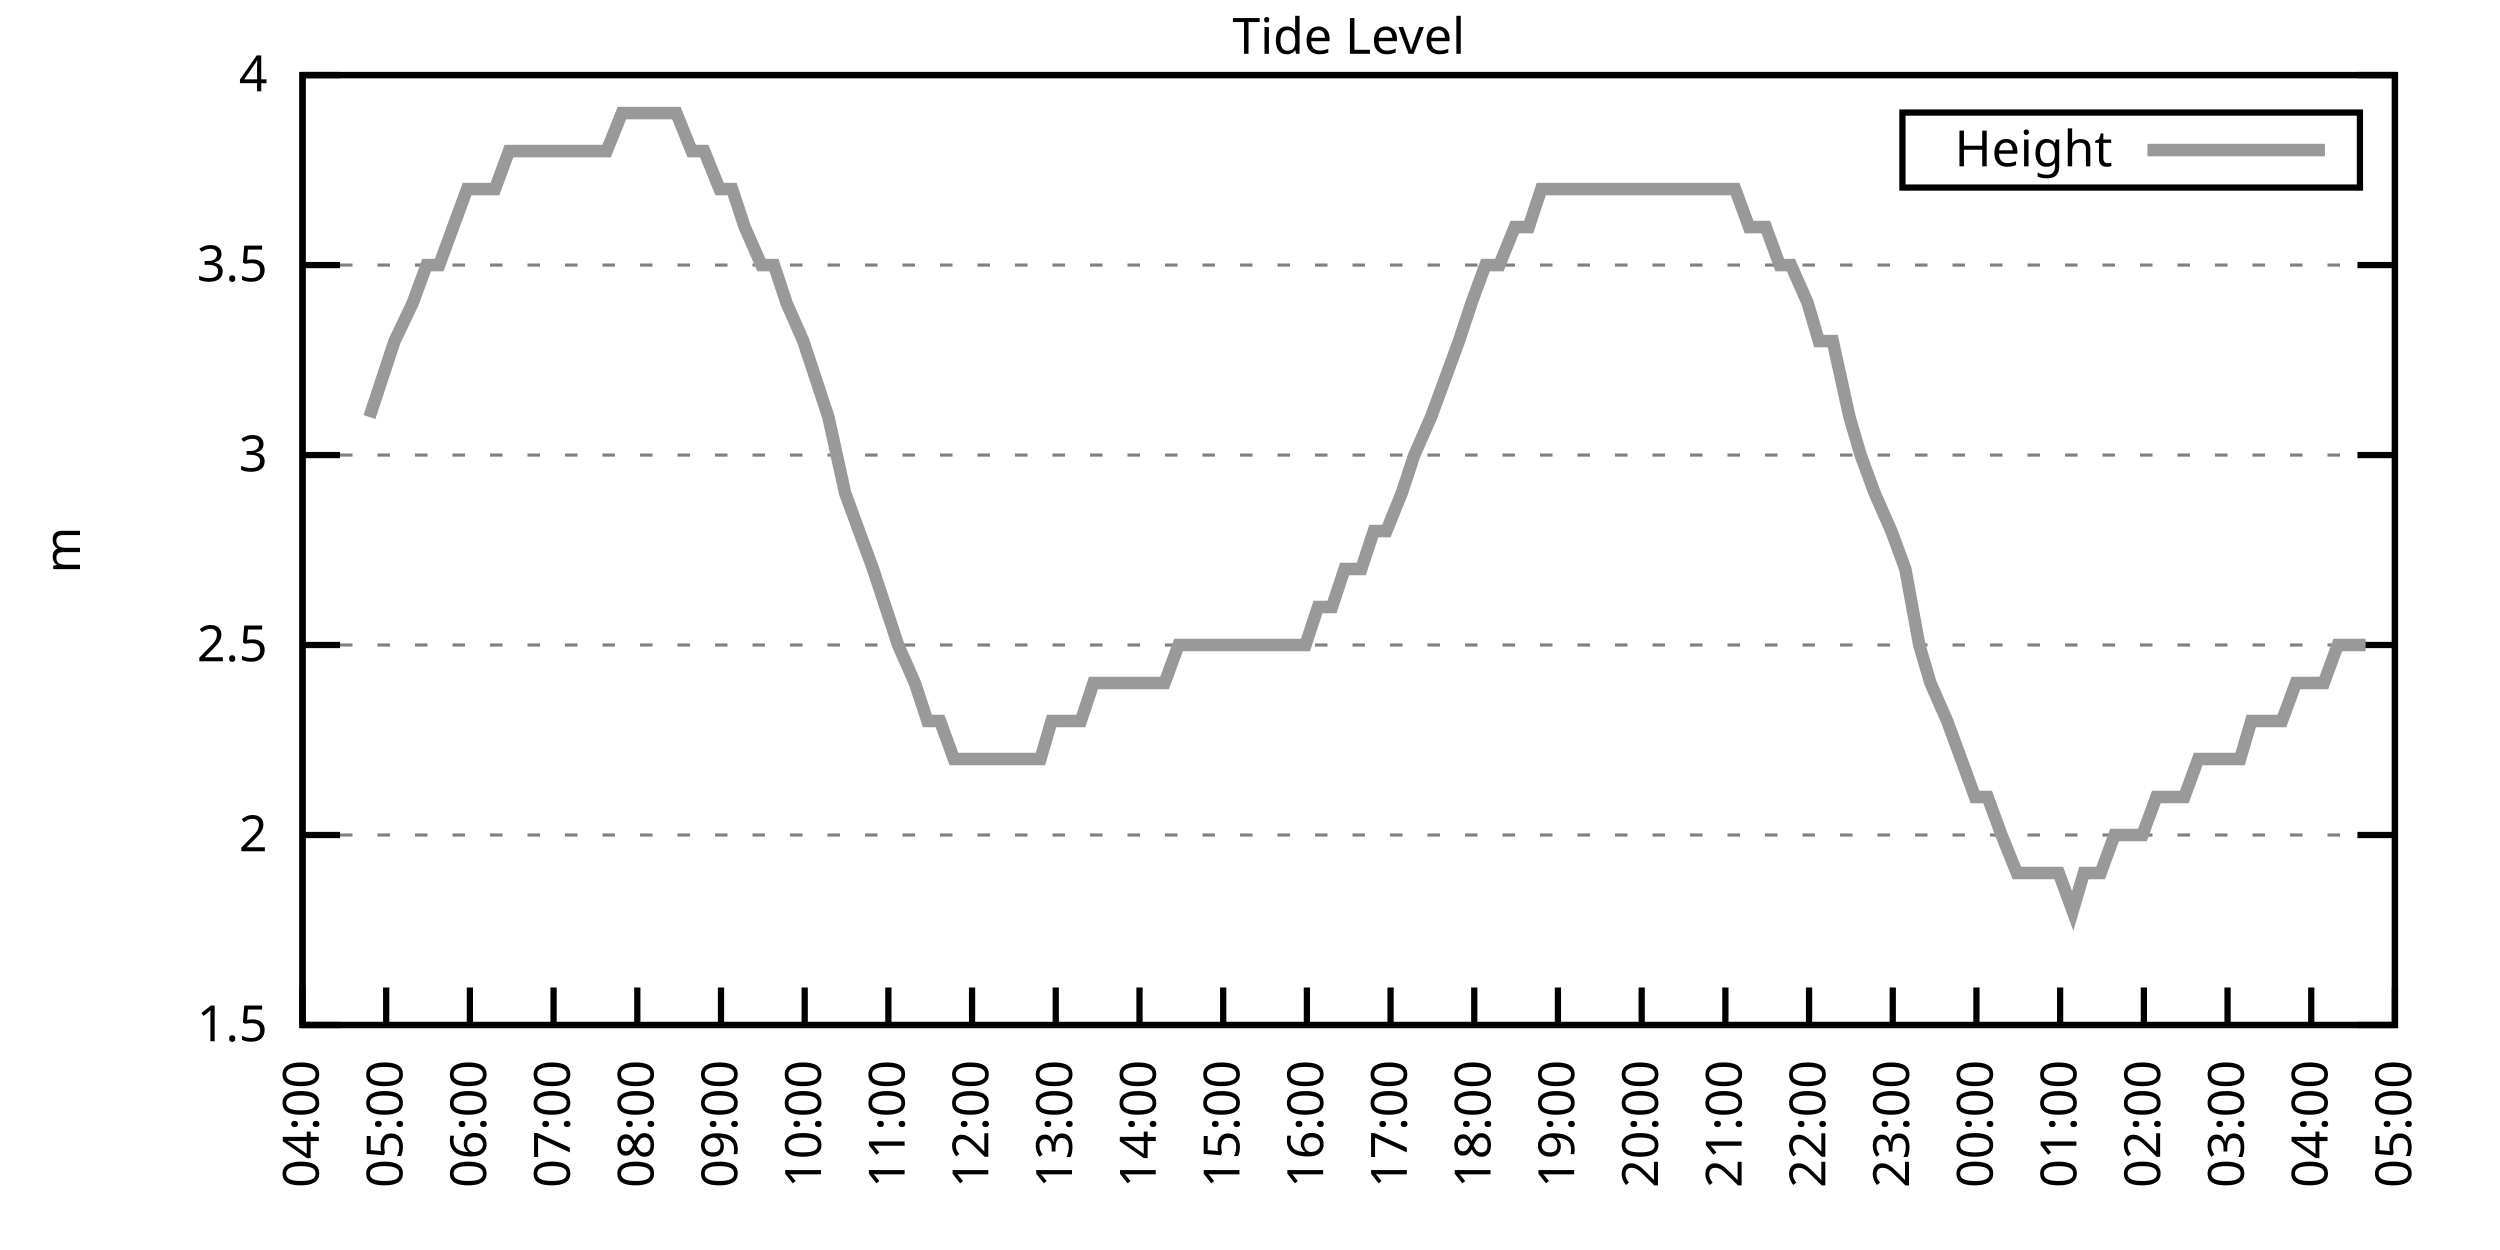
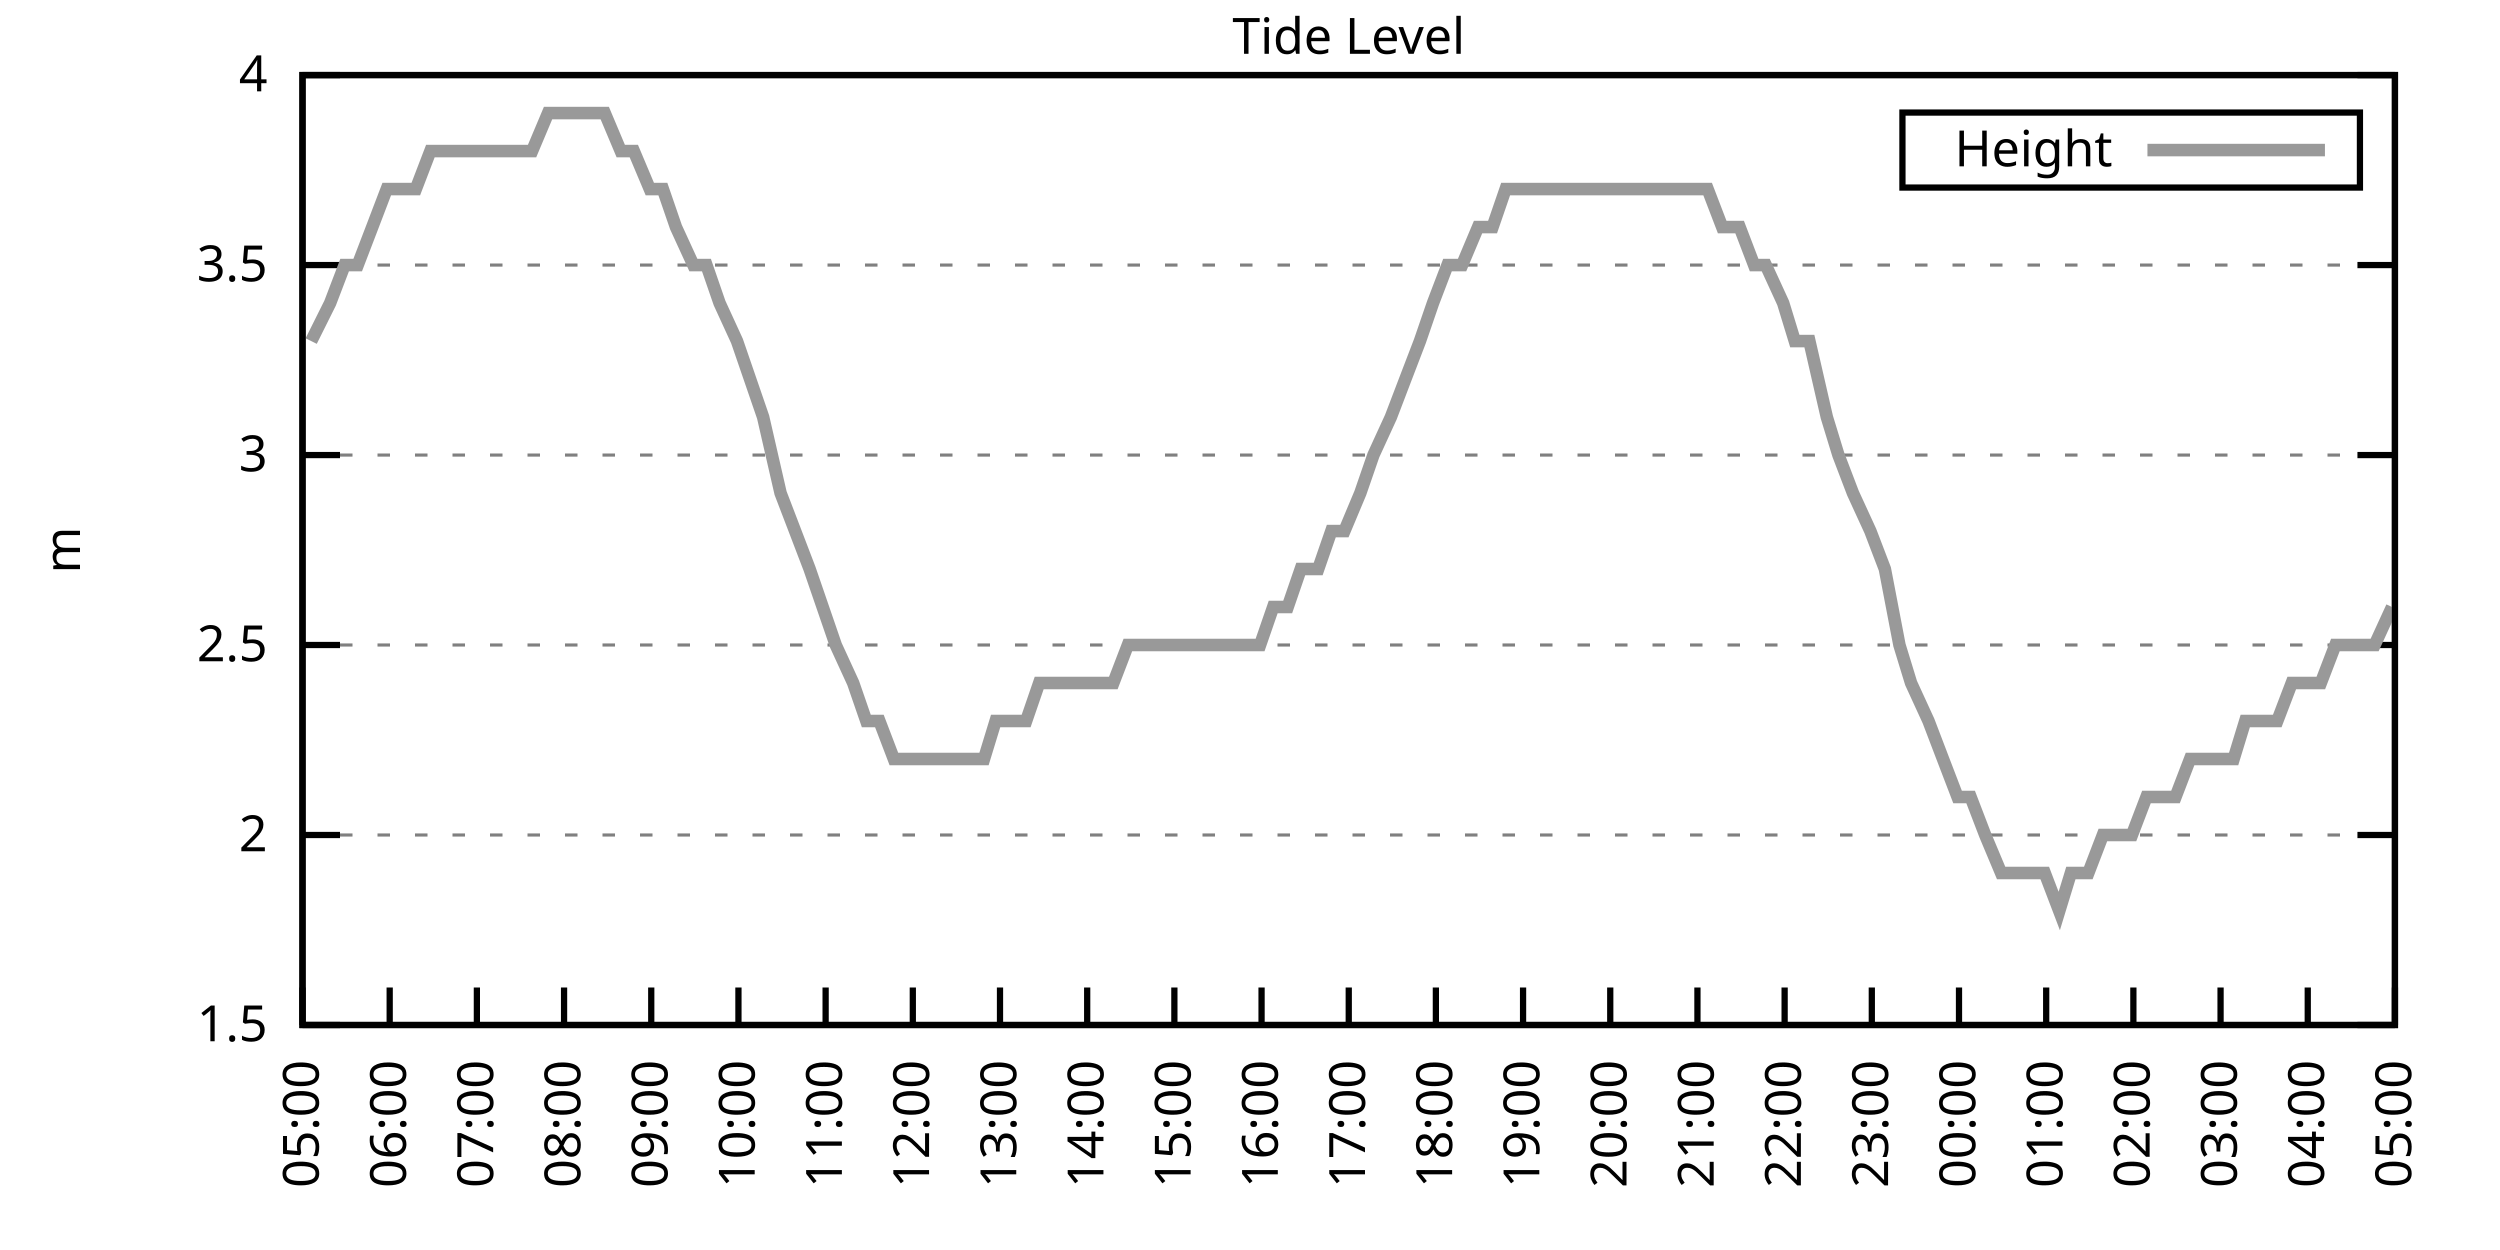
<svg xmlns="http://www.w3.org/2000/svg" xmlns:xlink="http://www.w3.org/1999/xlink" width="400" height="200" viewBox="0 0 400 200">
  <g id="gnuplot_canvas">
    <rect x="0" y="0" width="400" height="200" fill="none" />
    <defs>
      <circle id="gpDot" r="0.5" stroke-width="0.5" stroke="currentColor" />
      <path id="gpPt0" stroke-width="0.333" stroke="currentColor" d="M-1,0 h2 M0,-1 v2" />
      <path id="gpPt1" stroke-width="0.333" stroke="currentColor" d="M-1,-1 L1,1 M1,-1 L-1,1" />
      <path id="gpPt2" stroke-width="0.333" stroke="currentColor" d="M-1,0 L1,0 M0,-1 L0,1 M-1,-1 L1,1 M-1,1 L1,-1" />
      <rect id="gpPt3" stroke-width="0.333" stroke="currentColor" x="-1" y="-1" width="2" height="2" />
      <rect id="gpPt4" stroke-width="0.333" stroke="currentColor" fill="currentColor" x="-1" y="-1" width="2" height="2" />
      <circle id="gpPt5" stroke-width="0.333" stroke="currentColor" cx="0" cy="0" r="1" />
      <use xlink:href="#gpPt5" id="gpPt6" fill="currentColor" stroke="none" />
      <path id="gpPt7" stroke-width="0.333" stroke="currentColor" d="M0,-1.33 L-1.33,0.67 L1.33,0.67 z" />
      <use xlink:href="#gpPt7" id="gpPt8" fill="currentColor" stroke="none" />
      <use xlink:href="#gpPt7" id="gpPt9" stroke="currentColor" transform="rotate(180)" />
      <use xlink:href="#gpPt9" id="gpPt10" fill="currentColor" stroke="none" />
      <use xlink:href="#gpPt3" id="gpPt11" stroke="currentColor" transform="rotate(45)" />
      <use xlink:href="#gpPt11" id="gpPt12" fill="currentColor" stroke="none" />
      <path id="gpPt13" stroke-width="0.333" stroke="currentColor" d="M0,1.330 L1.265,0.411 L0.782,-1.067 L-0.782,-1.076 L-1.265,0.411 z" />
      <use xlink:href="#gpPt13" id="gpPt14" fill="currentColor" stroke="none" />
      <filter id="textbox" filterUnits="objectBoundingBox" x="0" y="0" height="1" width="1">
        <feFlood flood-color="white" flood-opacity="1" result="bgnd" />
        <feComposite in="SourceGraphic" in2="bgnd" operator="atop" />
      </filter>
      <filter id="greybox" filterUnits="objectBoundingBox" x="0" y="0" height="1" width="1">
        <feFlood flood-color="lightgrey" flood-opacity="1" result="grey" />
        <feComposite in="SourceGraphic" in2="grey" operator="atop" />
      </filter>
    </defs>
    <g fill="none" color="white" stroke="currentColor" stroke-width="1.00" stroke-linecap="butt" stroke-linejoin="miter">
</g>
    <g fill="none" color="black" stroke="currentColor" stroke-width="1.00" stroke-linecap="butt" stroke-linejoin="miter">
      <g stroke="none" shape-rendering="crispEdges">
        <polygon fill="rgb(255, 255, 255)" points="48.40,164.00 383.18,164.00 383.18,12.02 48.40,12.02 " />
      </g>
    </g>
    <g fill="none" color="black" stroke="currentColor" stroke-width="1.00" stroke-linecap="butt" stroke-linejoin="miter">
</g>
    <g fill="none" color="black" stroke="black" stroke-width="0.50" stroke-linecap="butt" stroke-linejoin="miter">
</g>
    <g fill="none" color="gray" stroke="currentColor" stroke-width="0.50" stroke-linecap="butt" stroke-linejoin="miter">
      <path stroke="gray" stroke-dasharray="2,4" class="gridline" d="M48.40,164.00 L383.19,164.00  " />
    </g>
    <g fill="none" color="gray" stroke="gray" stroke-width="1.00" stroke-linecap="butt" stroke-linejoin="miter">
</g>
    <g fill="none" color="black" stroke="currentColor" stroke-width="1.00" stroke-linecap="butt" stroke-linejoin="miter">
      <path stroke="black" d="M48.40,164.00 L54.40,164.00 M383.19,164.00 L377.19,164.00  " />
      <g transform="translate(42.80,166.60)" stroke="none" fill="black" font-family="Sans" font-size="8.00" text-anchor="end">
        <text>
          <tspan font-family="Sans"> 1.5</tspan>
        </text>
      </g>
    </g>
    <g fill="none" color="black" stroke="currentColor" stroke-width="1.00" stroke-linecap="butt" stroke-linejoin="miter">
</g>
    <g fill="none" color="black" stroke="black" stroke-width="0.50" stroke-linecap="butt" stroke-linejoin="miter">
</g>
    <g fill="none" color="gray" stroke="currentColor" stroke-width="0.50" stroke-linecap="butt" stroke-linejoin="miter">
      <path stroke="gray" stroke-dasharray="2,4" class="gridline" d="M48.40,133.60 L383.19,133.60  " />
    </g>
    <g fill="none" color="gray" stroke="gray" stroke-width="1.00" stroke-linecap="butt" stroke-linejoin="miter">
</g>
    <g fill="none" color="black" stroke="currentColor" stroke-width="1.00" stroke-linecap="butt" stroke-linejoin="miter">
      <path stroke="black" d="M48.40,133.60 L54.40,133.60 M383.19,133.60 L377.19,133.60  " />
      <g transform="translate(42.80,136.20)" stroke="none" fill="black" font-family="Sans" font-size="8.00" text-anchor="end">
        <text>
          <tspan font-family="Sans"> 2</tspan>
        </text>
      </g>
    </g>
    <g fill="none" color="black" stroke="currentColor" stroke-width="1.00" stroke-linecap="butt" stroke-linejoin="miter">
</g>
    <g fill="none" color="black" stroke="black" stroke-width="0.50" stroke-linecap="butt" stroke-linejoin="miter">
</g>
    <g fill="none" color="gray" stroke="currentColor" stroke-width="0.50" stroke-linecap="butt" stroke-linejoin="miter">
      <path stroke="gray" stroke-dasharray="2,4" class="gridline" d="M48.40,103.20 L383.19,103.20  " />
    </g>
    <g fill="none" color="gray" stroke="gray" stroke-width="1.00" stroke-linecap="butt" stroke-linejoin="miter">
</g>
    <g fill="none" color="black" stroke="currentColor" stroke-width="1.00" stroke-linecap="butt" stroke-linejoin="miter">
      <path stroke="black" d="M48.40,103.20 L54.40,103.20 M383.19,103.20 L377.19,103.20  " />
      <g transform="translate(42.80,105.80)" stroke="none" fill="black" font-family="Sans" font-size="8.00" text-anchor="end">
        <text>
          <tspan font-family="Sans"> 2.5</tspan>
        </text>
      </g>
    </g>
    <g fill="none" color="black" stroke="currentColor" stroke-width="1.00" stroke-linecap="butt" stroke-linejoin="miter">
</g>
    <g fill="none" color="black" stroke="black" stroke-width="0.50" stroke-linecap="butt" stroke-linejoin="miter">
</g>
    <g fill="none" color="gray" stroke="currentColor" stroke-width="0.50" stroke-linecap="butt" stroke-linejoin="miter">
      <path stroke="gray" stroke-dasharray="2,4" class="gridline" d="M48.40,72.81 L383.19,72.81  " />
    </g>
    <g fill="none" color="gray" stroke="gray" stroke-width="1.00" stroke-linecap="butt" stroke-linejoin="miter">
</g>
    <g fill="none" color="black" stroke="currentColor" stroke-width="1.00" stroke-linecap="butt" stroke-linejoin="miter">
      <path stroke="black" d="M48.40,72.81 L54.40,72.81 M383.19,72.81 L377.19,72.81  " />
      <g transform="translate(42.80,75.41)" stroke="none" fill="black" font-family="Sans" font-size="8.00" text-anchor="end">
        <text>
          <tspan font-family="Sans"> 3</tspan>
        </text>
      </g>
    </g>
    <g fill="none" color="black" stroke="currentColor" stroke-width="1.00" stroke-linecap="butt" stroke-linejoin="miter">
</g>
    <g fill="none" color="black" stroke="black" stroke-width="0.50" stroke-linecap="butt" stroke-linejoin="miter">
</g>
    <g fill="none" color="gray" stroke="currentColor" stroke-width="0.50" stroke-linecap="butt" stroke-linejoin="miter">
      <path stroke="gray" stroke-dasharray="2,4" class="gridline" d="M48.40,42.41 L383.19,42.41  " />
    </g>
    <g fill="none" color="gray" stroke="gray" stroke-width="1.00" stroke-linecap="butt" stroke-linejoin="miter">
</g>
    <g fill="none" color="black" stroke="currentColor" stroke-width="1.00" stroke-linecap="butt" stroke-linejoin="miter">
      <path stroke="black" d="M48.40,42.41 L54.40,42.41 M383.19,42.41 L377.19,42.41  " />
      <g transform="translate(42.80,45.01)" stroke="none" fill="black" font-family="Sans" font-size="8.00" text-anchor="end">
        <text>
          <tspan font-family="Sans"> 3.5</tspan>
        </text>
      </g>
    </g>
    <g fill="none" color="black" stroke="currentColor" stroke-width="1.00" stroke-linecap="butt" stroke-linejoin="miter">
</g>
    <g fill="none" color="black" stroke="black" stroke-width="0.50" stroke-linecap="butt" stroke-linejoin="miter">
</g>
    <g fill="none" color="gray" stroke="currentColor" stroke-width="0.50" stroke-linecap="butt" stroke-linejoin="miter">
      <path stroke="gray" stroke-dasharray="2,4" class="gridline" d="M48.40,12.01 L383.19,12.01  " />
    </g>
    <g fill="none" color="gray" stroke="gray" stroke-width="1.00" stroke-linecap="butt" stroke-linejoin="miter">
</g>
    <g fill="none" color="black" stroke="currentColor" stroke-width="1.00" stroke-linecap="butt" stroke-linejoin="miter">
      <path stroke="black" d="M48.40,12.01 L54.40,12.01 M383.19,12.01 L377.19,12.01  " />
      <g transform="translate(42.80,14.61)" stroke="none" fill="black" font-family="Sans" font-size="8.00" text-anchor="end">
        <text>
          <tspan font-family="Sans"> 4</tspan>
        </text>
      </g>
    </g>
    <g fill="none" color="black" stroke="currentColor" stroke-width="1.00" stroke-linecap="butt" stroke-linejoin="miter">
      <path stroke="black" d="M48.40,164.00 L48.40,158.00  " />
      <g transform="translate(51.00,169.60) rotate(270.00)" stroke="none" fill="black" font-family="Sans" font-size="8.00" text-anchor="end">
        <text>
-           <tspan font-family="Sans">04:00</tspan>
-         </text>
-       </g>
-     </g>
-     <g fill="none" color="black" stroke="currentColor" stroke-width="1.00" stroke-linecap="butt" stroke-linejoin="miter">
-       <path stroke="black" d="M61.79,164.00 L61.79,158.00  " />
-       <g transform="translate(64.39,169.60) rotate(270.00)" stroke="none" fill="black" font-family="Sans" font-size="8.00" text-anchor="end">
-         <text>
          <tspan font-family="Sans">05:00</tspan>
        </text>
      </g>
    </g>
    <g fill="none" color="black" stroke="currentColor" stroke-width="1.00" stroke-linecap="butt" stroke-linejoin="miter">
-       <path stroke="black" d="M75.18,164.00 L75.18,158.00  " />
-       <g transform="translate(77.78,169.60) rotate(270.00)" stroke="none" fill="black" font-family="Sans" font-size="8.00" text-anchor="end">
+       <path stroke="black" d="M62.35,164.00 L62.35,158.00  " />
+       <g transform="translate(64.95,169.60) rotate(270.00)" stroke="none" fill="black" font-family="Sans" font-size="8.00" text-anchor="end">
        <text>
          <tspan font-family="Sans">06:00</tspan>
        </text>
      </g>
    </g>
    <g fill="none" color="black" stroke="currentColor" stroke-width="1.00" stroke-linecap="butt" stroke-linejoin="miter">
-       <path stroke="black" d="M88.57,164.00 L88.57,158.00  " />
-       <g transform="translate(91.17,169.60) rotate(270.00)" stroke="none" fill="black" font-family="Sans" font-size="8.00" text-anchor="end">
+       <path stroke="black" d="M76.30,164.00 L76.30,158.00  " />
+       <g transform="translate(78.90,169.60) rotate(270.00)" stroke="none" fill="black" font-family="Sans" font-size="8.00" text-anchor="end">
        <text>
          <tspan font-family="Sans">07:00</tspan>
        </text>
      </g>
    </g>
    <g fill="none" color="black" stroke="currentColor" stroke-width="1.00" stroke-linecap="butt" stroke-linejoin="miter">
-       <path stroke="black" d="M101.97,164.00 L101.97,158.00  " />
-       <g transform="translate(104.57,169.60) rotate(270.00)" stroke="none" fill="black" font-family="Sans" font-size="8.00" text-anchor="end">
+       <path stroke="black" d="M90.25,164.00 L90.25,158.00  " />
+       <g transform="translate(92.85,169.60) rotate(270.00)" stroke="none" fill="black" font-family="Sans" font-size="8.00" text-anchor="end">
        <text>
          <tspan font-family="Sans">08:00</tspan>
        </text>
      </g>
    </g>
    <g fill="none" color="black" stroke="currentColor" stroke-width="1.00" stroke-linecap="butt" stroke-linejoin="miter">
-       <path stroke="black" d="M115.36,164.00 L115.36,158.00  " />
-       <g transform="translate(117.96,169.60) rotate(270.00)" stroke="none" fill="black" font-family="Sans" font-size="8.00" text-anchor="end">
+       <path stroke="black" d="M104.20,164.00 L104.20,158.00  " />
+       <g transform="translate(106.80,169.60) rotate(270.00)" stroke="none" fill="black" font-family="Sans" font-size="8.00" text-anchor="end">
        <text>
          <tspan font-family="Sans">09:00</tspan>
        </text>
      </g>
    </g>
    <g fill="none" color="black" stroke="currentColor" stroke-width="1.00" stroke-linecap="butt" stroke-linejoin="miter">
-       <path stroke="black" d="M128.75,164.00 L128.75,158.00  " />
-       <g transform="translate(131.35,169.60) rotate(270.00)" stroke="none" fill="black" font-family="Sans" font-size="8.00" text-anchor="end">
+       <path stroke="black" d="M118.15,164.00 L118.15,158.00  " />
+       <g transform="translate(120.75,169.60) rotate(270.00)" stroke="none" fill="black" font-family="Sans" font-size="8.00" text-anchor="end">
        <text>
          <tspan font-family="Sans">10:00</tspan>
        </text>
      </g>
    </g>
    <g fill="none" color="black" stroke="currentColor" stroke-width="1.00" stroke-linecap="butt" stroke-linejoin="miter">
-       <path stroke="black" d="M142.14,164.00 L142.14,158.00  " />
-       <g transform="translate(144.74,169.60) rotate(270.00)" stroke="none" fill="black" font-family="Sans" font-size="8.00" text-anchor="end">
+       <path stroke="black" d="M132.10,164.00 L132.10,158.00  " />
+       <g transform="translate(134.70,169.60) rotate(270.00)" stroke="none" fill="black" font-family="Sans" font-size="8.00" text-anchor="end">
        <text>
          <tspan font-family="Sans">11:00</tspan>
        </text>
      </g>
    </g>
    <g fill="none" color="black" stroke="currentColor" stroke-width="1.00" stroke-linecap="butt" stroke-linejoin="miter">
-       <path stroke="black" d="M155.53,164.00 L155.53,158.00  " />
-       <g transform="translate(158.13,169.60) rotate(270.00)" stroke="none" fill="black" font-family="Sans" font-size="8.00" text-anchor="end">
+       <path stroke="black" d="M146.05,164.00 L146.05,158.00  " />
+       <g transform="translate(148.65,169.60) rotate(270.00)" stroke="none" fill="black" font-family="Sans" font-size="8.00" text-anchor="end">
        <text>
          <tspan font-family="Sans">12:00</tspan>
        </text>
      </g>
    </g>
    <g fill="none" color="black" stroke="currentColor" stroke-width="1.00" stroke-linecap="butt" stroke-linejoin="miter">
-       <path stroke="black" d="M168.92,164.00 L168.92,158.00  " />
-       <g transform="translate(171.52,169.60) rotate(270.00)" stroke="none" fill="black" font-family="Sans" font-size="8.00" text-anchor="end">
+       <path stroke="black" d="M160.00,164.00 L160.00,158.00  " />
+       <g transform="translate(162.60,169.60) rotate(270.00)" stroke="none" fill="black" font-family="Sans" font-size="8.00" text-anchor="end">
        <text>
          <tspan font-family="Sans">13:00</tspan>
        </text>
      </g>
    </g>
    <g fill="none" color="black" stroke="currentColor" stroke-width="1.00" stroke-linecap="butt" stroke-linejoin="miter">
-       <path stroke="black" d="M182.32,164.00 L182.32,158.00  " />
-       <g transform="translate(184.92,169.60) rotate(270.00)" stroke="none" fill="black" font-family="Sans" font-size="8.00" text-anchor="end">
+       <path stroke="black" d="M173.95,164.00 L173.95,158.00  " />
+       <g transform="translate(176.55,169.60) rotate(270.00)" stroke="none" fill="black" font-family="Sans" font-size="8.00" text-anchor="end">
        <text>
          <tspan font-family="Sans">14:00</tspan>
        </text>
      </g>
    </g>
    <g fill="none" color="black" stroke="currentColor" stroke-width="1.00" stroke-linecap="butt" stroke-linejoin="miter">
-       <path stroke="black" d="M195.71,164.00 L195.71,158.00  " />
-       <g transform="translate(198.31,169.60) rotate(270.00)" stroke="none" fill="black" font-family="Sans" font-size="8.00" text-anchor="end">
+       <path stroke="black" d="M187.90,164.00 L187.90,158.00  " />
+       <g transform="translate(190.50,169.60) rotate(270.00)" stroke="none" fill="black" font-family="Sans" font-size="8.00" text-anchor="end">
        <text>
          <tspan font-family="Sans">15:00</tspan>
        </text>
      </g>
    </g>
    <g fill="none" color="black" stroke="currentColor" stroke-width="1.00" stroke-linecap="butt" stroke-linejoin="miter">
-       <path stroke="black" d="M209.10,164.00 L209.10,158.00  " />
-       <g transform="translate(211.70,169.60) rotate(270.00)" stroke="none" fill="black" font-family="Sans" font-size="8.00" text-anchor="end">
+       <path stroke="black" d="M201.85,164.00 L201.85,158.00  " />
+       <g transform="translate(204.45,169.60) rotate(270.00)" stroke="none" fill="black" font-family="Sans" font-size="8.00" text-anchor="end">
        <text>
          <tspan font-family="Sans">16:00</tspan>
        </text>
      </g>
    </g>
    <g fill="none" color="black" stroke="currentColor" stroke-width="1.00" stroke-linecap="butt" stroke-linejoin="miter">
-       <path stroke="black" d="M222.49,164.00 L222.49,158.00  " />
-       <g transform="translate(225.09,169.60) rotate(270.00)" stroke="none" fill="black" font-family="Sans" font-size="8.00" text-anchor="end">
+       <path stroke="black" d="M215.80,164.00 L215.80,158.00  " />
+       <g transform="translate(218.40,169.60) rotate(270.00)" stroke="none" fill="black" font-family="Sans" font-size="8.00" text-anchor="end">
        <text>
          <tspan font-family="Sans">17:00</tspan>
        </text>
      </g>
    </g>
    <g fill="none" color="black" stroke="currentColor" stroke-width="1.00" stroke-linecap="butt" stroke-linejoin="miter">
-       <path stroke="black" d="M235.88,164.00 L235.88,158.00  " />
-       <g transform="translate(238.48,169.60) rotate(270.00)" stroke="none" fill="black" font-family="Sans" font-size="8.00" text-anchor="end">
+       <path stroke="black" d="M229.74,164.00 L229.74,158.00  " />
+       <g transform="translate(232.34,169.60) rotate(270.00)" stroke="none" fill="black" font-family="Sans" font-size="8.00" text-anchor="end">
        <text>
          <tspan font-family="Sans">18:00</tspan>
        </text>
      </g>
    </g>
    <g fill="none" color="black" stroke="currentColor" stroke-width="1.00" stroke-linecap="butt" stroke-linejoin="miter">
-       <path stroke="black" d="M249.27,164.00 L249.27,158.00  " />
-       <g transform="translate(251.87,169.60) rotate(270.00)" stroke="none" fill="black" font-family="Sans" font-size="8.00" text-anchor="end">
+       <path stroke="black" d="M243.69,164.00 L243.69,158.00  " />
+       <g transform="translate(246.29,169.60) rotate(270.00)" stroke="none" fill="black" font-family="Sans" font-size="8.00" text-anchor="end">
        <text>
          <tspan font-family="Sans">19:00</tspan>
        </text>
      </g>
    </g>
    <g fill="none" color="black" stroke="currentColor" stroke-width="1.00" stroke-linecap="butt" stroke-linejoin="miter">
-       <path stroke="black" d="M262.67,164.00 L262.67,158.00  " />
-       <g transform="translate(265.27,169.60) rotate(270.00)" stroke="none" fill="black" font-family="Sans" font-size="8.00" text-anchor="end">
+       <path stroke="black" d="M257.64,164.00 L257.64,158.00  " />
+       <g transform="translate(260.24,169.60) rotate(270.00)" stroke="none" fill="black" font-family="Sans" font-size="8.00" text-anchor="end">
        <text>
          <tspan font-family="Sans">20:00</tspan>
        </text>
      </g>
    </g>
    <g fill="none" color="black" stroke="currentColor" stroke-width="1.00" stroke-linecap="butt" stroke-linejoin="miter">
-       <path stroke="black" d="M276.06,164.00 L276.06,158.00  " />
-       <g transform="translate(278.66,169.60) rotate(270.00)" stroke="none" fill="black" font-family="Sans" font-size="8.00" text-anchor="end">
+       <path stroke="black" d="M271.59,164.00 L271.59,158.00  " />
+       <g transform="translate(274.19,169.60) rotate(270.00)" stroke="none" fill="black" font-family="Sans" font-size="8.00" text-anchor="end">
        <text>
          <tspan font-family="Sans">21:00</tspan>
        </text>
      </g>
    </g>
    <g fill="none" color="black" stroke="currentColor" stroke-width="1.00" stroke-linecap="butt" stroke-linejoin="miter">
-       <path stroke="black" d="M289.45,164.00 L289.45,158.00  " />
-       <g transform="translate(292.05,169.60) rotate(270.00)" stroke="none" fill="black" font-family="Sans" font-size="8.00" text-anchor="end">
+       <path stroke="black" d="M285.54,164.00 L285.54,158.00  " />
+       <g transform="translate(288.14,169.60) rotate(270.00)" stroke="none" fill="black" font-family="Sans" font-size="8.00" text-anchor="end">
        <text>
          <tspan font-family="Sans">22:00</tspan>
        </text>
      </g>
    </g>
    <g fill="none" color="black" stroke="currentColor" stroke-width="1.00" stroke-linecap="butt" stroke-linejoin="miter">
-       <path stroke="black" d="M302.84,164.00 L302.84,158.00  " />
-       <g transform="translate(305.44,169.60) rotate(270.00)" stroke="none" fill="black" font-family="Sans" font-size="8.00" text-anchor="end">
+       <path stroke="black" d="M299.49,164.00 L299.49,158.00  " />
+       <g transform="translate(302.09,169.60) rotate(270.00)" stroke="none" fill="black" font-family="Sans" font-size="8.00" text-anchor="end">
        <text>
          <tspan font-family="Sans">23:00</tspan>
        </text>
      </g>
    </g>
    <g fill="none" color="black" stroke="currentColor" stroke-width="1.00" stroke-linecap="butt" stroke-linejoin="miter">
-       <path stroke="black" d="M316.23,164.00 L316.23,158.00  " />
-       <g transform="translate(318.83,169.60) rotate(270.00)" stroke="none" fill="black" font-family="Sans" font-size="8.00" text-anchor="end">
+       <path stroke="black" d="M313.44,164.00 L313.44,158.00  " />
+       <g transform="translate(316.04,169.60) rotate(270.00)" stroke="none" fill="black" font-family="Sans" font-size="8.00" text-anchor="end">
        <text>
          <tspan font-family="Sans">00:00</tspan>
        </text>
      </g>
    </g>
    <g fill="none" color="black" stroke="currentColor" stroke-width="1.00" stroke-linecap="butt" stroke-linejoin="miter">
-       <path stroke="black" d="M329.62,164.00 L329.62,158.00  " />
-       <g transform="translate(332.22,169.60) rotate(270.00)" stroke="none" fill="black" font-family="Sans" font-size="8.00" text-anchor="end">
+       <path stroke="black" d="M327.39,164.00 L327.39,158.00  " />
+       <g transform="translate(329.99,169.60) rotate(270.00)" stroke="none" fill="black" font-family="Sans" font-size="8.00" text-anchor="end">
        <text>
          <tspan font-family="Sans">01:00</tspan>
        </text>
      </g>
    </g>
    <g fill="none" color="black" stroke="currentColor" stroke-width="1.00" stroke-linecap="butt" stroke-linejoin="miter">
-       <path stroke="black" d="M343.02,164.00 L343.02,158.00  " />
-       <g transform="translate(345.62,169.60) rotate(270.00)" stroke="none" fill="black" font-family="Sans" font-size="8.00" text-anchor="end">
+       <path stroke="black" d="M341.34,164.00 L341.34,158.00  " />
+       <g transform="translate(343.94,169.60) rotate(270.00)" stroke="none" fill="black" font-family="Sans" font-size="8.00" text-anchor="end">
        <text>
          <tspan font-family="Sans">02:00</tspan>
        </text>
      </g>
    </g>
    <g fill="none" color="black" stroke="currentColor" stroke-width="1.00" stroke-linecap="butt" stroke-linejoin="miter">
-       <path stroke="black" d="M356.41,164.00 L356.41,158.00  " />
-       <g transform="translate(359.01,169.60) rotate(270.00)" stroke="none" fill="black" font-family="Sans" font-size="8.00" text-anchor="end">
+       <path stroke="black" d="M355.29,164.00 L355.29,158.00  " />
+       <g transform="translate(357.89,169.60) rotate(270.00)" stroke="none" fill="black" font-family="Sans" font-size="8.00" text-anchor="end">
        <text>
          <tspan font-family="Sans">03:00</tspan>
        </text>
      </g>
    </g>
    <g fill="none" color="black" stroke="currentColor" stroke-width="1.00" stroke-linecap="butt" stroke-linejoin="miter">
-       <path stroke="black" d="M369.80,164.00 L369.80,158.00  " />
-       <g transform="translate(372.40,169.60) rotate(270.00)" stroke="none" fill="black" font-family="Sans" font-size="8.00" text-anchor="end">
+       <path stroke="black" d="M369.24,164.00 L369.24,158.00  " />
+       <g transform="translate(371.84,169.60) rotate(270.00)" stroke="none" fill="black" font-family="Sans" font-size="8.00" text-anchor="end">
        <text>
          <tspan font-family="Sans">04:00</tspan>
        </text>
      </g>
    </g>
    <g fill="none" color="black" stroke="currentColor" stroke-width="1.00" stroke-linecap="butt" stroke-linejoin="miter">
      <path stroke="black" d="M383.19,164.00 L383.19,158.00  " />
      <g transform="translate(385.79,169.60) rotate(270.00)" stroke="none" fill="black" font-family="Sans" font-size="8.00" text-anchor="end">
        <text>
          <tspan font-family="Sans">05:00</tspan>
        </text>
      </g>
    </g>
    <g fill="none" color="black" stroke="currentColor" stroke-width="1.00" stroke-linecap="butt" stroke-linejoin="miter">
</g>
    <g fill="none" color="black" stroke="currentColor" stroke-width="1.00" stroke-linecap="butt" stroke-linejoin="miter">
      <path stroke="black" d="M48.40,12.01 L48.40,164.00 L383.19,164.00 L383.19,12.01 L48.40,12.01 Z  " />
    </g>
    <g fill="none" color="black" stroke="currentColor" stroke-width="1.00" stroke-linecap="butt" stroke-linejoin="miter">
</g>
    <g fill="none" color="black" stroke="currentColor" stroke-width="1.00" stroke-linecap="butt" stroke-linejoin="miter">
      <path stroke="black" d="M304.39,30.01 L304.39,18.01 L377.59,18.01 L377.59,30.01 L304.39,30.01 Z  " />
    </g>
    <g id="Tide_level_plot_1">
      <g fill="none" color="white" stroke="black" stroke-width="2.00" stroke-linecap="butt" stroke-linejoin="miter">
</g>
      <g fill="none" color="black" stroke="currentColor" stroke-width="2.00" stroke-linecap="butt" stroke-linejoin="miter">
        <g transform="translate(337.99,26.61)" stroke="none" fill="black" font-family="Sans" font-size="8.00" text-anchor="end">
          <text>
            <tspan font-family="Sans">Height</tspan>
          </text>
        </g>
      </g>
      <g fill="none" color="black" stroke="currentColor" stroke-width="2.00" stroke-linecap="butt" stroke-linejoin="miter">
-         <path stroke="rgb(153, 153, 153)" d="M343.59,24.01 L371.99,24.01 M59.11,66.73 L61.12,60.65 L63.13,54.57 L66.03,48.49 L68.26,42.41 L70.27,42.41   L72.50,36.33 L74.74,30.25 L76.97,30.25 L79.20,30.25 L81.43,24.17 L83.89,24.17 L86.12,24.17 L87.91,24.17   L90.58,24.17 L92.82,24.17 L94.60,24.17 L97.06,24.17 L99.51,18.09 L101.52,18.09 L103.53,18.09 L106.21,18.09   L108.22,18.09 L110.67,24.17 L112.68,24.17 L115.13,30.25 L117.14,30.25 L119.15,36.33 L121.83,42.41 L123.84,42.41   L125.85,48.49 L128.53,54.57 L130.54,60.65 L132.54,66.73 L135.22,78.89 L137.45,84.97 L139.69,91.04 L141.69,97.12   L143.70,103.20 L146.38,109.28 L148.39,115.36 L150.40,115.36 L152.63,121.44 L155.31,121.44 L157.54,121.44 L159.55,121.44   L162.01,121.44 L164.01,121.44 L166.47,121.44 L168.25,115.36 L170.49,115.36 L172.94,115.36 L174.95,109.28 L177.41,109.28   L179.41,109.28 L181.65,109.28 L184.32,109.28 L186.33,109.28 L188.57,103.20 L190.80,103.20 L192.81,103.20 L195.26,103.20   L197.49,103.20 L199.73,103.20 L201.73,103.20 L204.41,103.20 L206.64,103.20 L208.88,103.20 L210.88,97.12 L213.12,97.12   L215.13,91.04 L217.80,91.04 L219.81,84.97 L221.82,84.97 L224.28,78.89 L226.29,72.81 L228.96,66.73 L231.20,60.65   L233.43,54.57 L235.44,48.49 L237.67,42.41 L239.90,42.41 L242.36,36.33 L244.59,36.33 L246.60,30.25 L248.60,30.25   L251.28,30.25 L253.51,30.25 L255.52,30.25 L257.98,30.25 L259.99,30.25 L262.00,30.25 L264.23,30.25 L266.46,30.25   L268.92,30.25 L271.15,30.25 L273.16,30.25 L275.83,30.25 L277.62,30.25 L279.85,36.33 L282.53,36.33 L284.76,42.41   L286.55,42.41 L289.23,48.49 L291.01,54.57 L293.24,54.57 L295.92,66.73 L297.71,72.81 L299.94,78.89 L302.62,84.97   L304.85,91.04 L307.08,103.20 L308.87,109.28 L311.54,115.36 L313.78,121.44 L316.01,127.52 L318.02,127.52 L320.25,133.60   L322.70,139.68 L324.94,139.68 L326.95,139.68 L329.40,139.68 L331.63,145.76 L333.42,139.68 L336.10,139.68 L338.33,133.60   L340.34,133.60 L342.79,133.60 L345.02,127.52 L347.26,127.52 L349.49,127.52 L351.72,121.44 L353.95,121.44 L356.18,121.44   L358.42,121.44 L360.20,115.36 L362.88,115.36 L365.11,115.36 L367.34,109.28 L369.58,109.28 L371.81,109.28 L374.04,103.20   L375.82,103.20 L378.50,103.20  " />
+         <path stroke="rgb(153, 153, 153)" d="M343.59,24.01 L371.99,24.01 M49.79,54.57 L52.82,48.49 L55.14,42.41 L57.23,42.41 L59.56,36.33 L61.88,30.25   L64.21,30.25 L66.53,30.25 L68.86,24.17 L71.42,24.17 L73.74,24.17 L75.60,24.17 L78.39,24.17 L80.72,24.17   L82.58,24.17 L85.13,24.17 L87.69,18.09 L89.78,18.09 L91.88,18.09 L94.67,18.09 L96.76,18.09 L99.32,24.17   L101.41,24.17 L103.97,30.25 L106.06,30.25 L108.15,36.33 L110.94,42.41 L113.03,42.41 L115.13,48.49 L117.92,54.57   L120.01,60.65 L122.10,66.73 L124.89,78.89 L127.22,84.97 L129.54,91.04 L131.63,97.12 L133.72,103.20 L136.51,109.28   L138.61,115.36 L140.70,115.36 L143.02,121.44 L145.81,121.44 L148.14,121.44 L150.23,121.44 L152.79,121.44 L154.88,121.44   L157.44,121.44 L159.30,115.36 L161.62,115.36 L164.18,115.36 L166.27,109.28 L168.83,109.28 L170.92,109.28 L173.25,109.28   L176.04,109.28 L178.13,109.28 L180.46,103.20 L182.78,103.20 L184.87,103.20 L187.43,103.20 L189.76,103.20 L192.08,103.20   L194.17,103.20 L196.96,103.20 L199.29,103.20 L201.61,103.20 L203.71,97.12 L206.03,97.12 L208.12,91.04 L210.91,91.04   L213.01,84.97 L215.10,84.97 L217.65,78.89 L219.75,72.81 L222.54,66.73 L224.86,60.65 L227.19,54.57 L229.28,48.49   L231.60,42.41 L233.93,42.41 L236.49,36.33 L238.81,36.33 L240.90,30.25 L243.00,30.25 L245.79,30.25 L248.11,30.25   L250.20,30.25 L252.76,30.25 L254.85,30.25 L256.95,30.25 L259.27,30.25 L261.60,30.25 L264.15,30.25 L266.48,30.25   L268.57,30.25 L271.36,30.25 L273.22,30.25 L275.55,36.33 L278.34,36.33 L280.66,42.41 L282.52,42.41 L285.31,48.49   L287.17,54.57 L289.50,54.57 L292.29,66.73 L294.15,72.81 L296.47,78.89 L299.26,84.97 L301.58,91.04 L303.91,103.20   L305.77,109.28 L308.56,115.36 L310.88,121.44 L313.21,127.52 L315.30,127.52 L317.63,133.60 L320.18,139.68 L322.51,139.68   L324.60,139.68 L327.16,139.68 L329.48,145.76 L331.34,139.68 L334.13,139.68 L336.46,133.60 L338.55,133.60 L341.11,133.60   L343.43,127.52 L345.76,127.52 L348.08,127.52 L350.41,121.44 L352.73,121.44 L355.06,121.44 L357.38,121.44 L359.24,115.36   L362.03,115.36 L364.36,115.36 L366.68,109.28 L369.01,109.28 L371.33,109.28 L373.66,103.20 L375.52,103.20 L378.31,103.20   L379.94,103.20 L382.73,97.12  " />
      </g>
    </g>
    <g fill="none" color="black" stroke="currentColor" stroke-width="2.00" stroke-linecap="butt" stroke-linejoin="miter">
</g>
    <g fill="none" color="black" stroke="black" stroke-width="1.00" stroke-linecap="butt" stroke-linejoin="miter">
</g>
    <g fill="none" color="black" stroke="currentColor" stroke-width="1.00" stroke-linecap="butt" stroke-linejoin="miter">
      <path stroke="black" d="M48.40,12.01 L48.40,164.00 L383.19,164.00 L383.19,12.01 L48.40,12.01 Z  " />
      <g transform="translate(12.80,88.01) rotate(270.00)" stroke="none" fill="black" font-family="Sans" font-size="8.00" text-anchor="middle">
        <text>
          <tspan font-family="Sans">m</tspan>
        </text>
      </g>
    </g>
    <g fill="none" color="black" stroke="currentColor" stroke-width="1.00" stroke-linecap="butt" stroke-linejoin="miter">
</g>
    <g fill="none" color="black" stroke="currentColor" stroke-width="1.00" stroke-linecap="butt" stroke-linejoin="miter">
      <g transform="translate(215.79,8.61)" stroke="none" fill="black" font-family="Sans" font-size="8.00" text-anchor="middle">
        <text>
          <tspan font-family="Sans">Tide Level</tspan>
        </text>
      </g>
    </g>
    <g fill="none" color="black" stroke="currentColor" stroke-width="1.00" stroke-linecap="butt" stroke-linejoin="miter">
</g>
  </g>
</svg>
